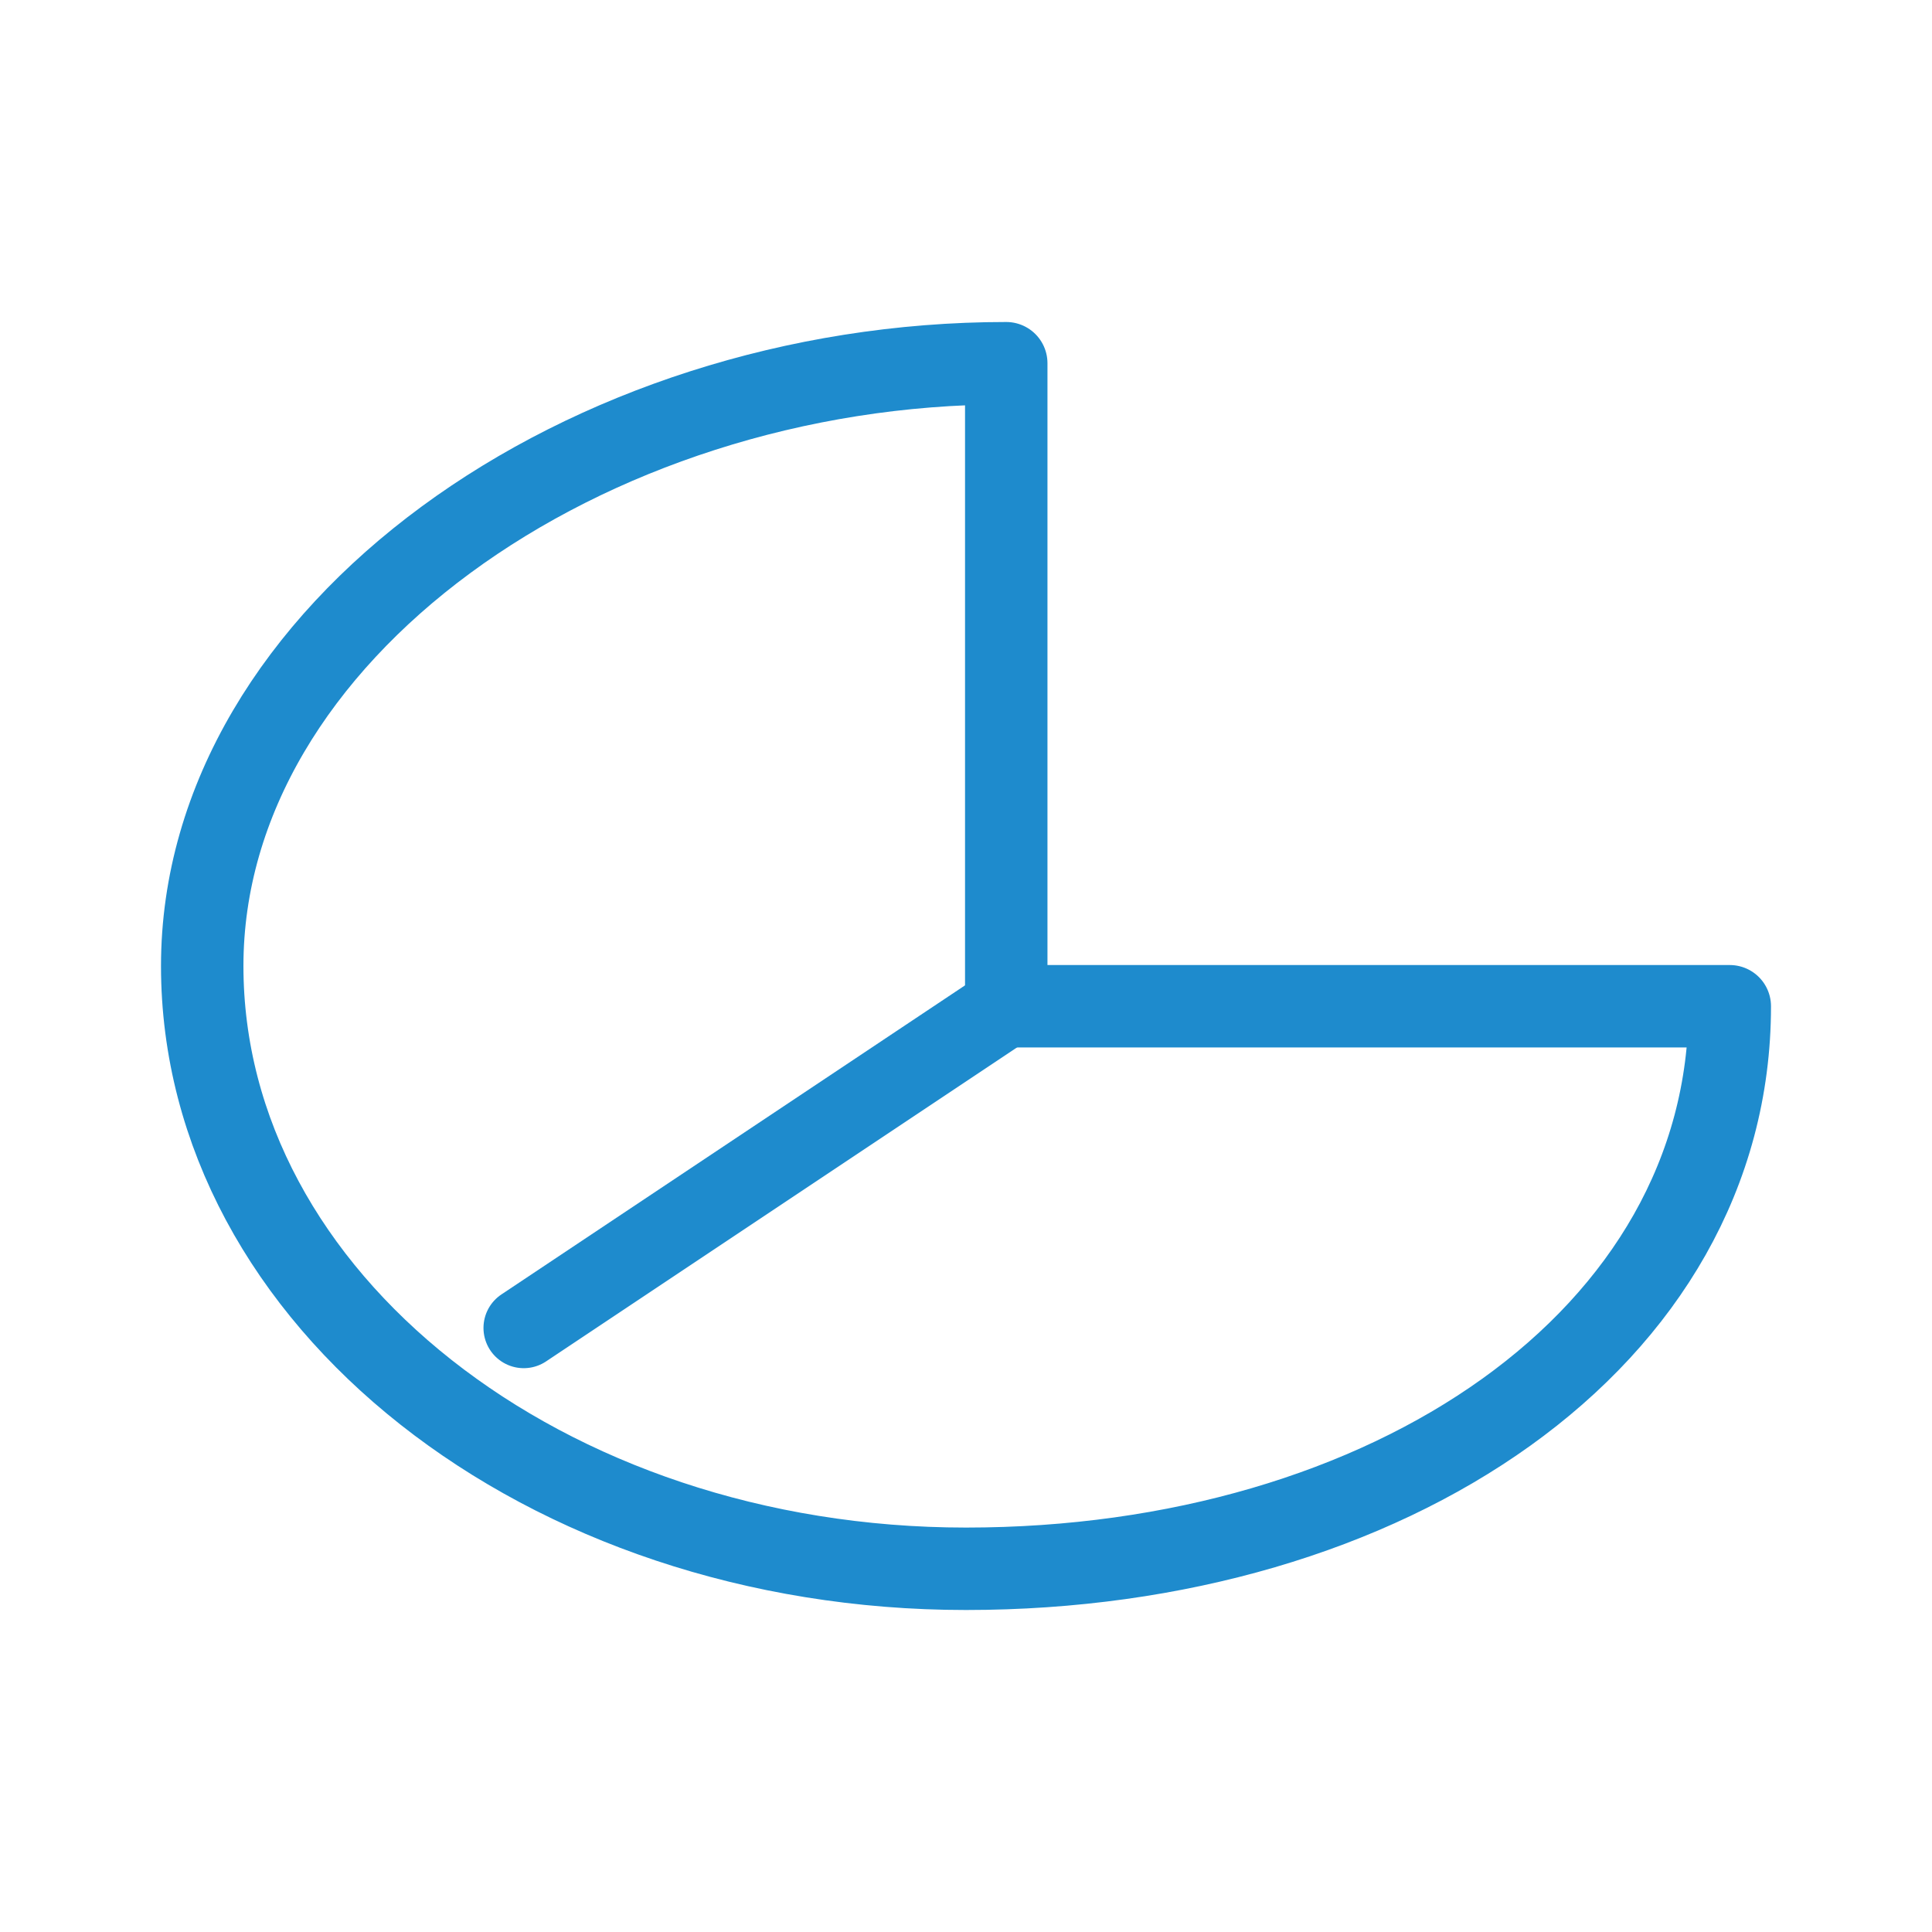
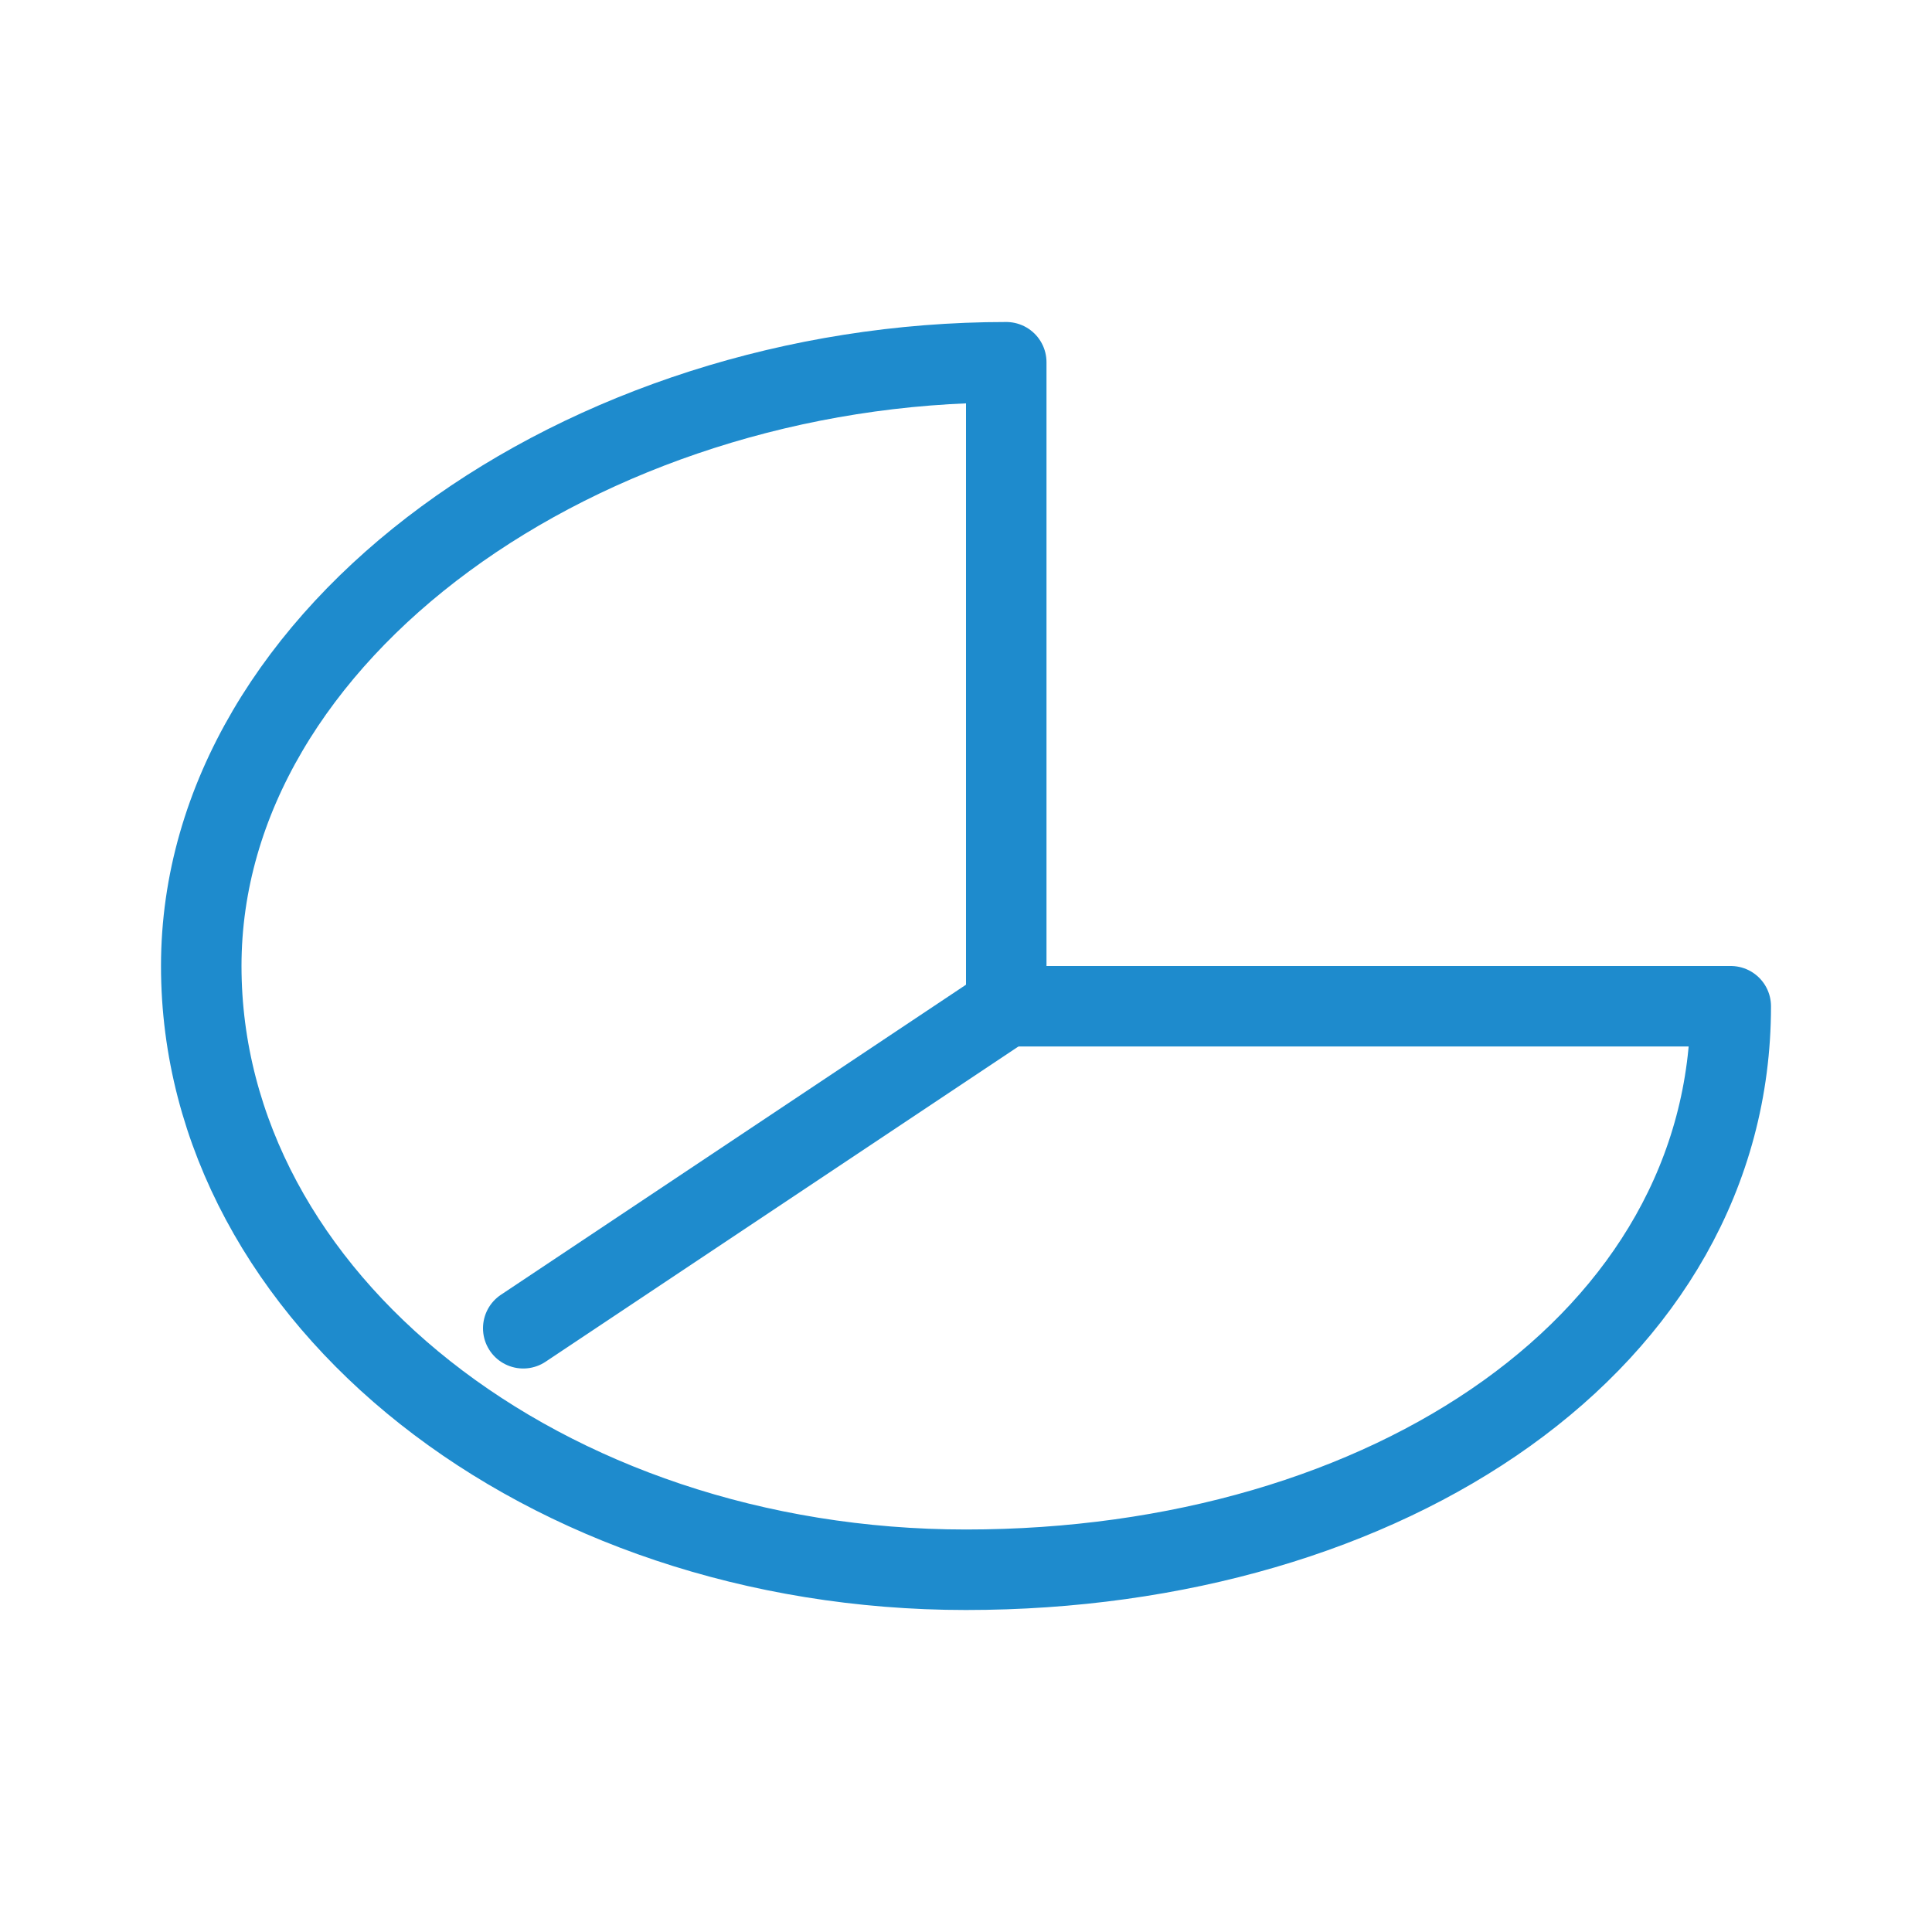
<svg xmlns="http://www.w3.org/2000/svg" viewBox="0 0 24 24">
-   <g fill="none" stroke="#1e8bcd" stroke-linecap="round" stroke-linejoin="round">
-     <path d="m6.506 16.496 5.994-3.996" />
-     <path d="m12.5 4.512c-5.24 0-9.988 3.352-9.988 7.488 0 4.135 4.248 7.488 9.488 7.488 5.24 0 9.488-2.852 9.488-6.988h-8.988z" stroke-width="1.024" />
-   </g>
+   <path class="icn icn--highlight-color-line" d="m 12.5,4.5 c -5.25,0 -10,3.35 -10,7.5 0,4.13 4.25,7.5 9.5,7.5 5.25,0 9.5,-2.85 9.5,-7 H 12.5 Z" fill="none" stroke="#1e8bcd" stroke-linecap="round" stroke-linejoin="round" />
+   <path class="icn icn--highlight-color-line" d="M 6.5,16.5 12.5,12.5" fill="none" stroke="#1e8bcd" stroke-linecap="round" stroke-linejoin="round" />
</svg>
